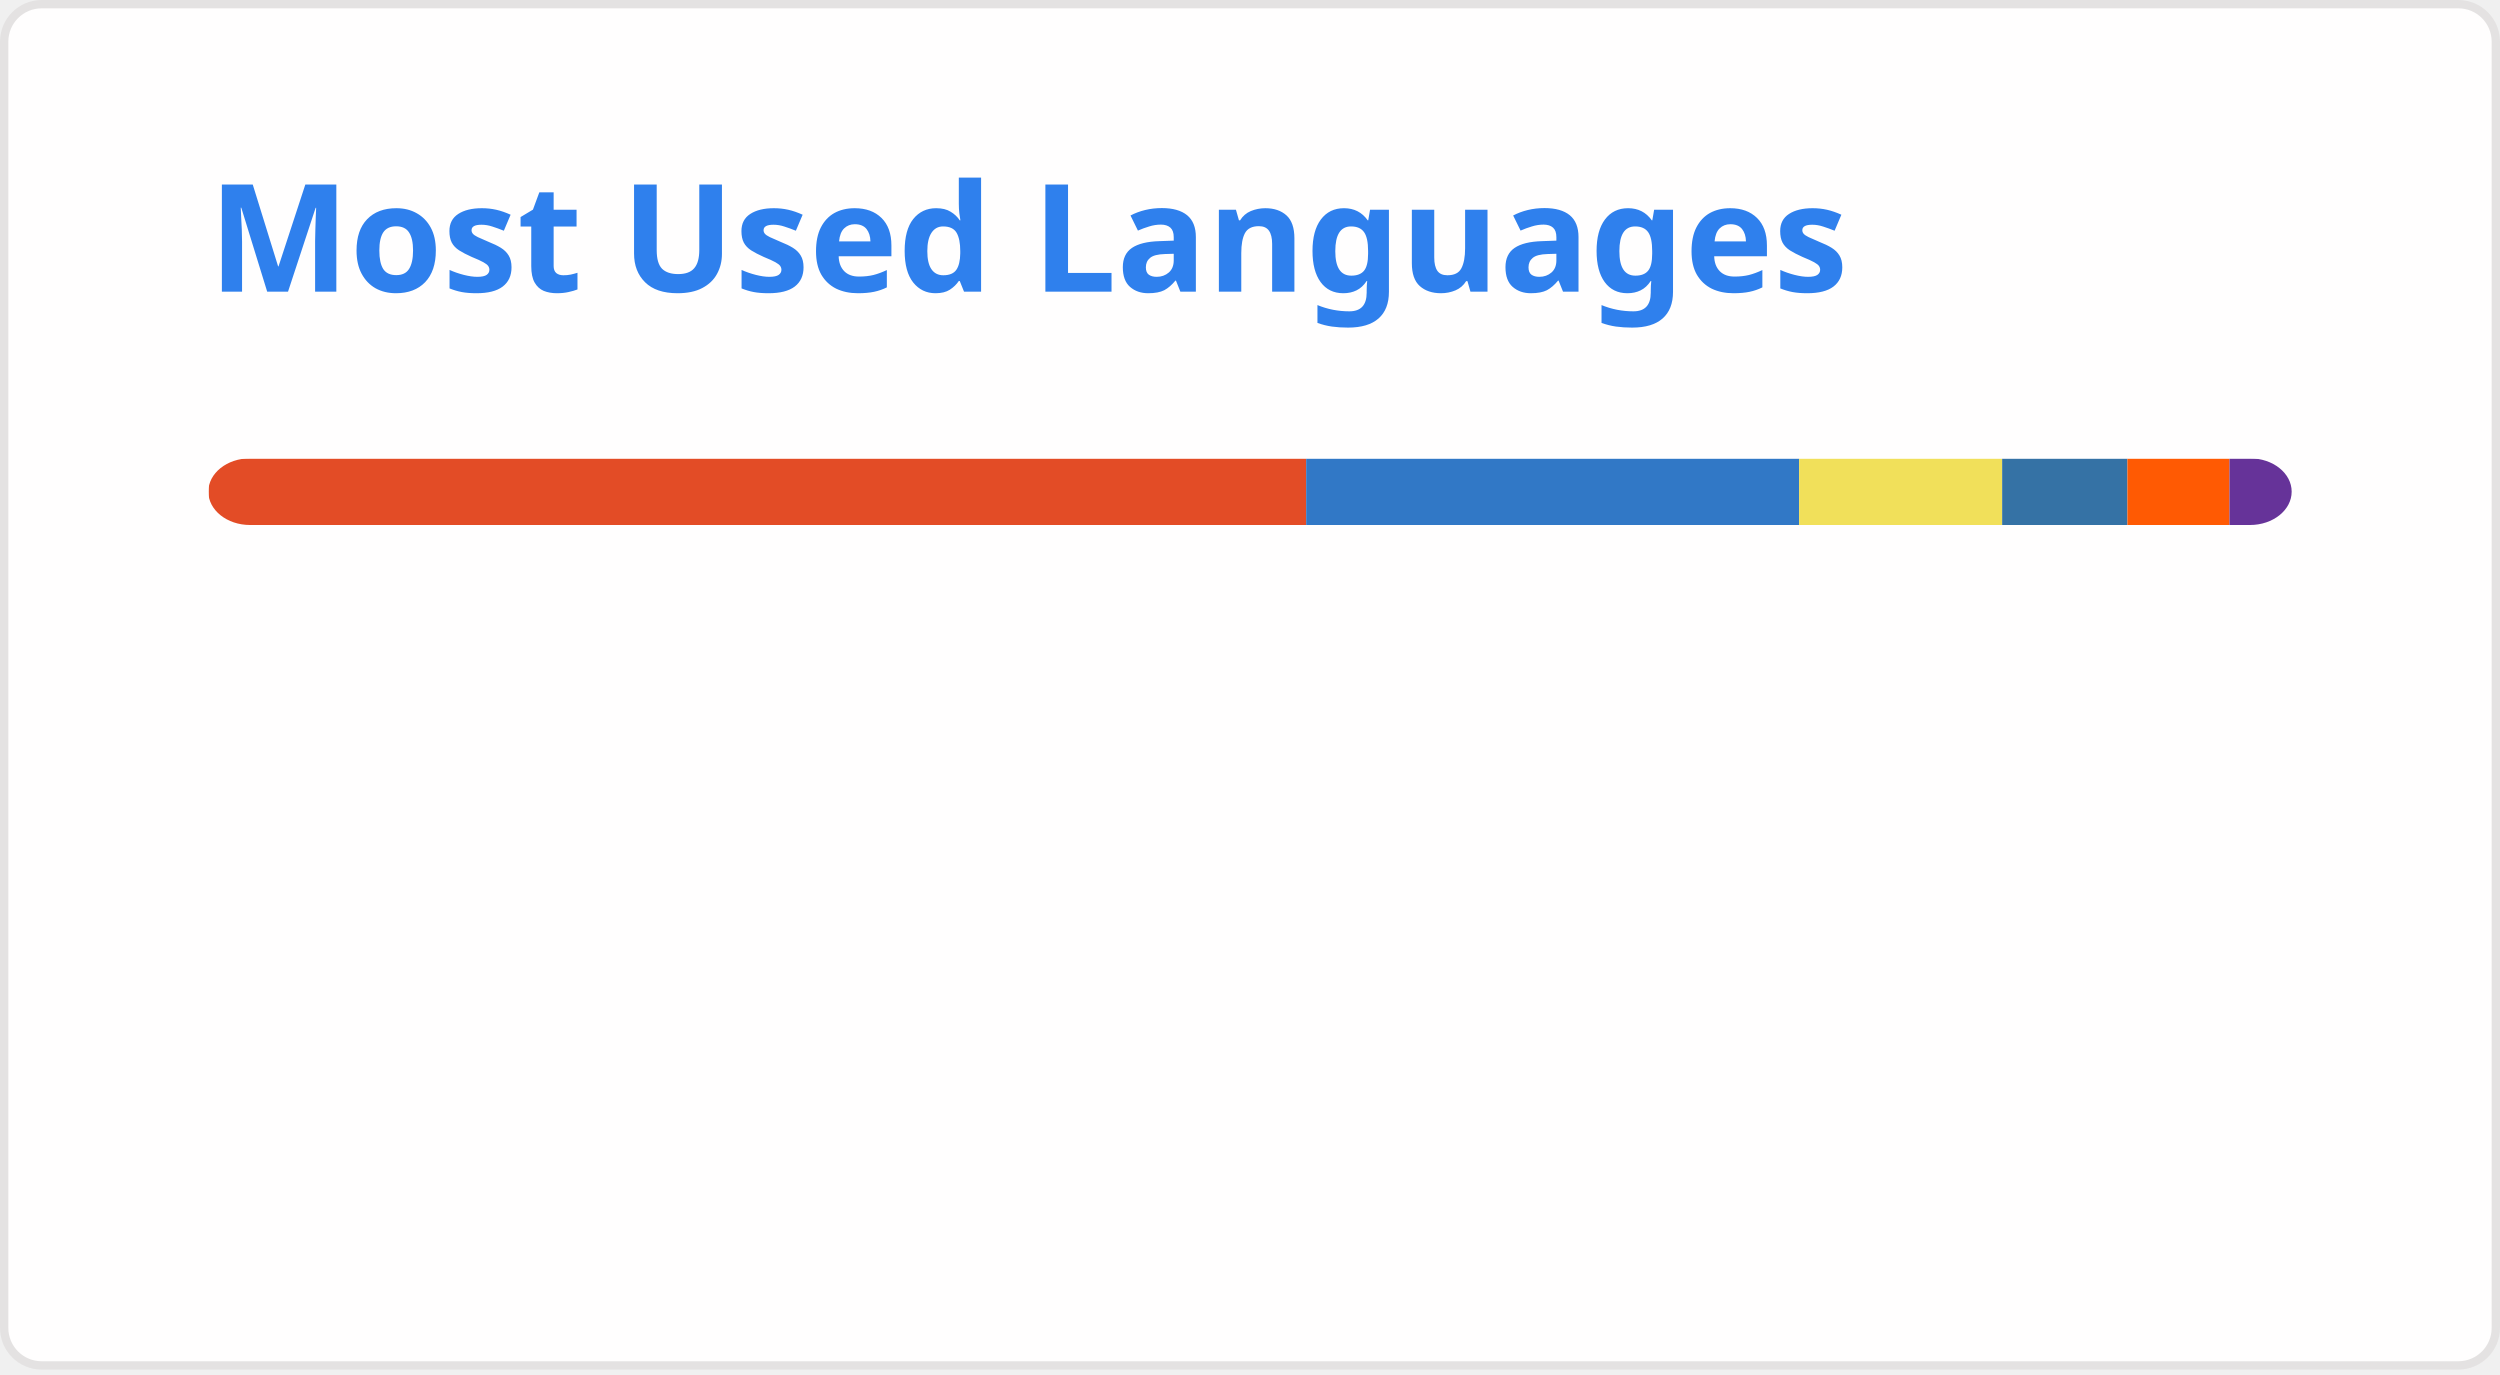
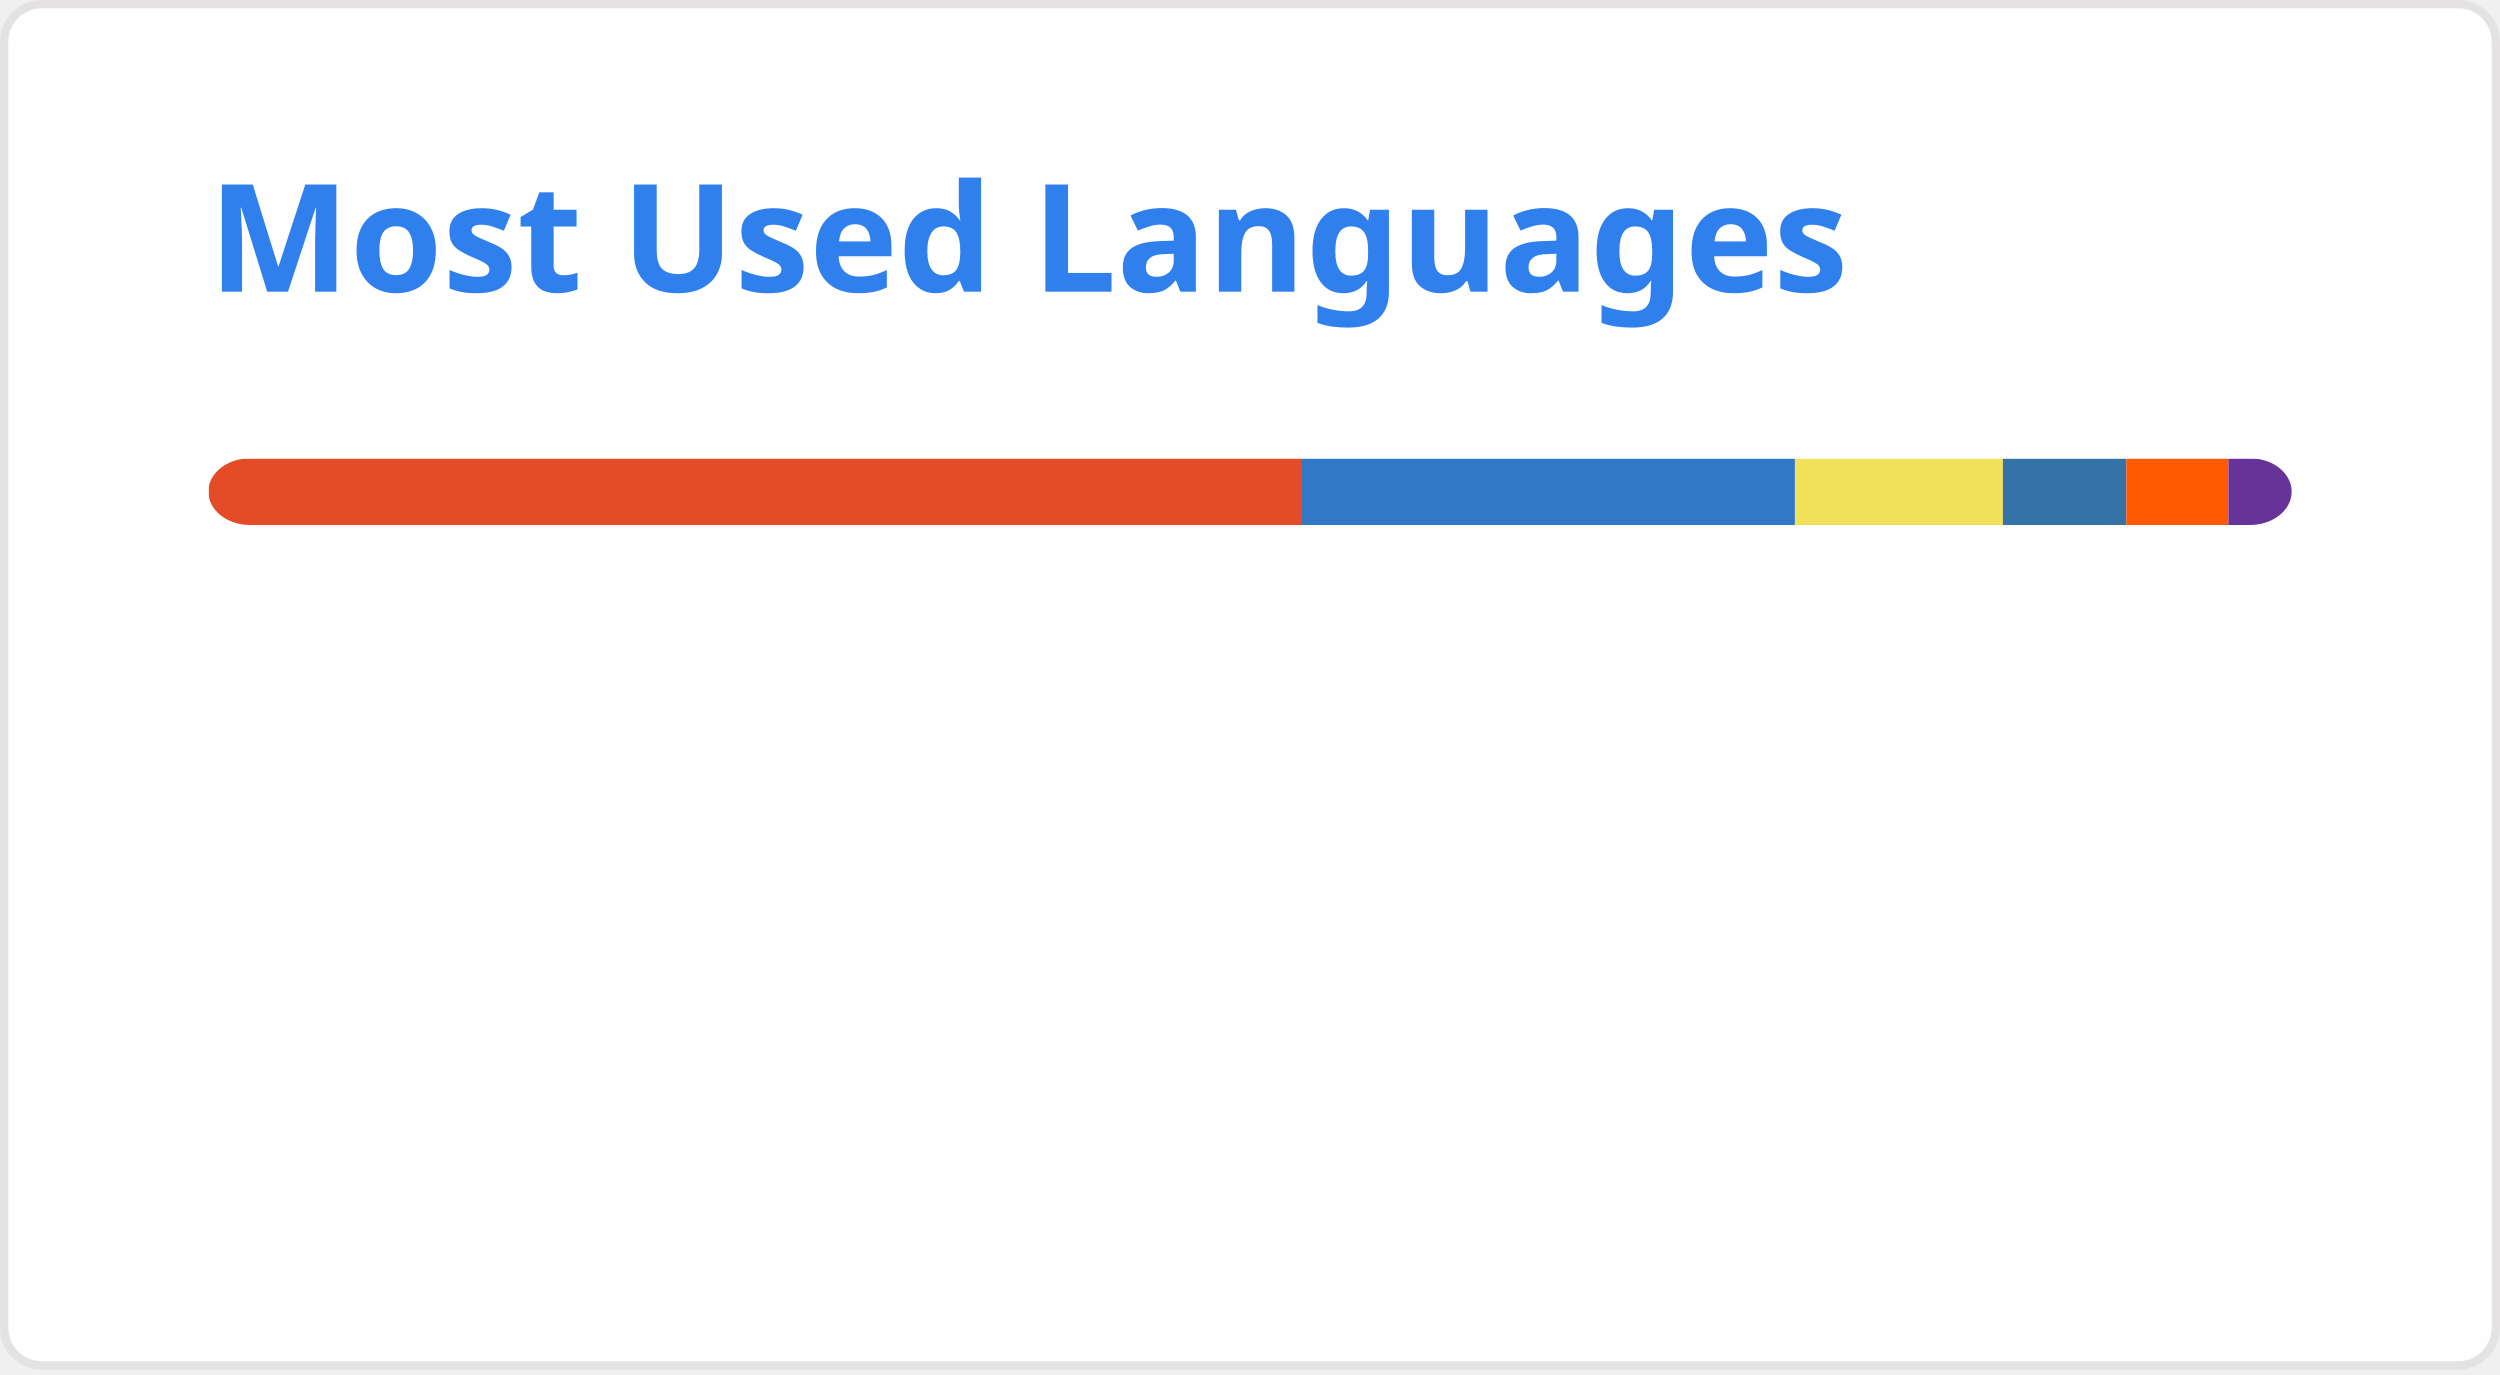
<svg xmlns="http://www.w3.org/2000/svg" width="300" height="165" viewBox="0 0 300 165" fill="none" role="img" aria-labelledby="descId">
  <style>
          .header {
            font: 600 18px 'Segoe UI', Ubuntu, Sans-Serif;
            fill: #2f80ed;
            animation: fadeInAnimation 0.8s ease-in-out forwards;
          }
          @supports(-moz-appearance: auto) {
            /* Selector detects Firefox */
            .header { font-size: 15.5px; }
          }
          
    @keyframes slideInAnimation {
      from {
        width: 0;
      }
      to {
        width: calc(100%-100px);
      }
    }
    @keyframes growWidthAnimation {
      from {
        width: 0;
      }
      to {
        width: 100%;
      }
    }
    .stat {
      font: 600 14px 'Segoe UI', Ubuntu, "Helvetica Neue", Sans-Serif; fill: #434d58;
    }
    @supports(-moz-appearance: auto) {
      /* Selector detects Firefox */
      .stat { font-size:12px; }
    }
    .bold { font-weight: 700 }
    .lang-name {
      font: 400 11px "Segoe UI", Ubuntu, Sans-Serif;
      fill: #434d58;
    }
    .stagger {
      opacity: 0;
      animation: fadeInAnimation 0.3s ease-in-out forwards;
    }
    #rect-mask rect{
      animation: slideInAnimation 1s ease-in-out forwards;
    }
    .lang-progress{
      animation: growWidthAnimation 0.6s ease-in-out forwards;
    }
    .progress-background { fill: #ddd; }
    
          

          
      /* Animations */
      @keyframes scaleInAnimation {
        from {
          transform: translate(-5px, 5px) scale(0);
        }
        to {
          transform: translate(-5px, 5px) scale(1);
        }
      }
      @keyframes fadeInAnimation {
        from {
          opacity: 0;
        }
        to {
          opacity: 1;
        }
      }
    
          
        </style>
  <defs>
          
          
        </defs>
  <rect data-testid="card-bg" class="card-bg" x="0.5" y="0.5" rx="4.5" height="99%" stroke="#e4e2e2" width="299" fill="#fffefe" stroke-opacity="1" />
  <g data-testid="card-title" transform="translate(25, 35)">
    <g transform="translate(0, 0)">
      <text x="0" y="0" class="header" data-testid="header">Most Used Languages</text>
    </g>
  </g>
  <g data-testid="main-card-body" transform="translate(0, 55)">
    <svg data-testid="lang-items" x="25">
      <mask id="rect-mask">
        <rect x="0" y="0" width="250" height="8" fill="white" rx="5" />
      </mask>
-       <rect mask="url(#rect-mask)" data-testid="lang-progress" x="0" y="0" width="131.74" height="8" fill="#e34c26" />
-       <rect mask="url(#rect-mask)" data-testid="lang-progress" x="131.74" y="0" width="59.15" height="8" fill="#3178c6" />
-       <rect mask="url(#rect-mask)" data-testid="lang-progress" x="190.89" y="0" width="24.37" height="8" fill="#f1e05a" />
-       <rect mask="url(#rect-mask)" data-testid="lang-progress" x="215.26" y="0" width="15.03" height="8" fill="#3572A5" />
-       <rect mask="url(#rect-mask)" data-testid="lang-progress" x="230.29" y="0" width="12.25" height="8" fill="#ff5a03" />
-       <rect mask="url(#rect-mask)" data-testid="lang-progress" x="242.54" y="0" width="17.46" height="8" fill="#663399" />
+       <rect mask="url(#rect-mask)" data-testid="lang-progress" x="0" y="0" width="131.24" height="8" fill="#e34c26" />
+       <rect mask="url(#rect-mask)" data-testid="lang-progress" x="131.24" y="0" width="59.15" height="8" fill="#3178c6" />
+       <rect mask="url(#rect-mask)" data-testid="lang-progress" x="190.39" y="0" width="24.96" height="8" fill="#f1e05a" />
+       <rect mask="url(#rect-mask)" data-testid="lang-progress" x="215.35" y="0" width="14.81" height="8" fill="#3572A5" />
+       <rect mask="url(#rect-mask)" data-testid="lang-progress" x="230.16" y="0" width="12.25" height="8" fill="#ff5a03" />
+       <rect mask="url(#rect-mask)" data-testid="lang-progress" x="242.41" y="0" width="17.58" height="8" fill="#663399" />
      <g transform="translate(0, 25)">
        <g transform="translate(0, 0)">
          <g transform="translate(0, 0)">
            <g class="stagger" style="animation-delay: 450ms">
              <circle cx="5" cy="6" r="5" fill="#e34c26" />
              <text data-testid="lang-name" x="15" y="10" class="lang-name">
-         HTML 52.70%
+         HTML 52.50%
      </text>
            </g>
          </g>
          <g transform="translate(0, 25)">
            <g class="stagger" style="animation-delay: 600ms">
              <circle cx="5" cy="6" r="5" fill="#3178c6" />
              <text data-testid="lang-name" x="15" y="10" class="lang-name">
        TypeScript 23.66%
      </text>
            </g>
          </g>
          <g transform="translate(0, 50)">
            <g class="stagger" style="animation-delay: 750ms">
              <circle cx="5" cy="6" r="5" fill="#f1e05a" />
              <text data-testid="lang-name" x="15" y="10" class="lang-name">
-         JavaScript 9.75%
+         JavaScript 9.99%
      </text>
            </g>
          </g>
        </g>
        <g transform="translate(150, 0)">
          <g transform="translate(0, 0)">
            <g class="stagger" style="animation-delay: 450ms">
              <circle cx="5" cy="6" r="5" fill="#3572A5" />
              <text data-testid="lang-name" x="15" y="10" class="lang-name">
-         Python 6.01%
+         Python 5.92%
      </text>
            </g>
          </g>
          <g transform="translate(0, 25)">
            <g class="stagger" style="animation-delay: 600ms">
              <circle cx="5" cy="6" r="5" fill="#ff5a03" />
              <text data-testid="lang-name" x="15" y="10" class="lang-name">
        Astro 4.90%
      </text>
            </g>
          </g>
          <g transform="translate(0, 50)">
            <g class="stagger" style="animation-delay: 750ms">
              <circle cx="5" cy="6" r="5" fill="#663399" />
              <text data-testid="lang-name" x="15" y="10" class="lang-name">
-         CSS 2.99%
+         CSS 3.03%
      </text>
            </g>
          </g>
        </g>
      </g>
    </svg>
  </g>
</svg>
